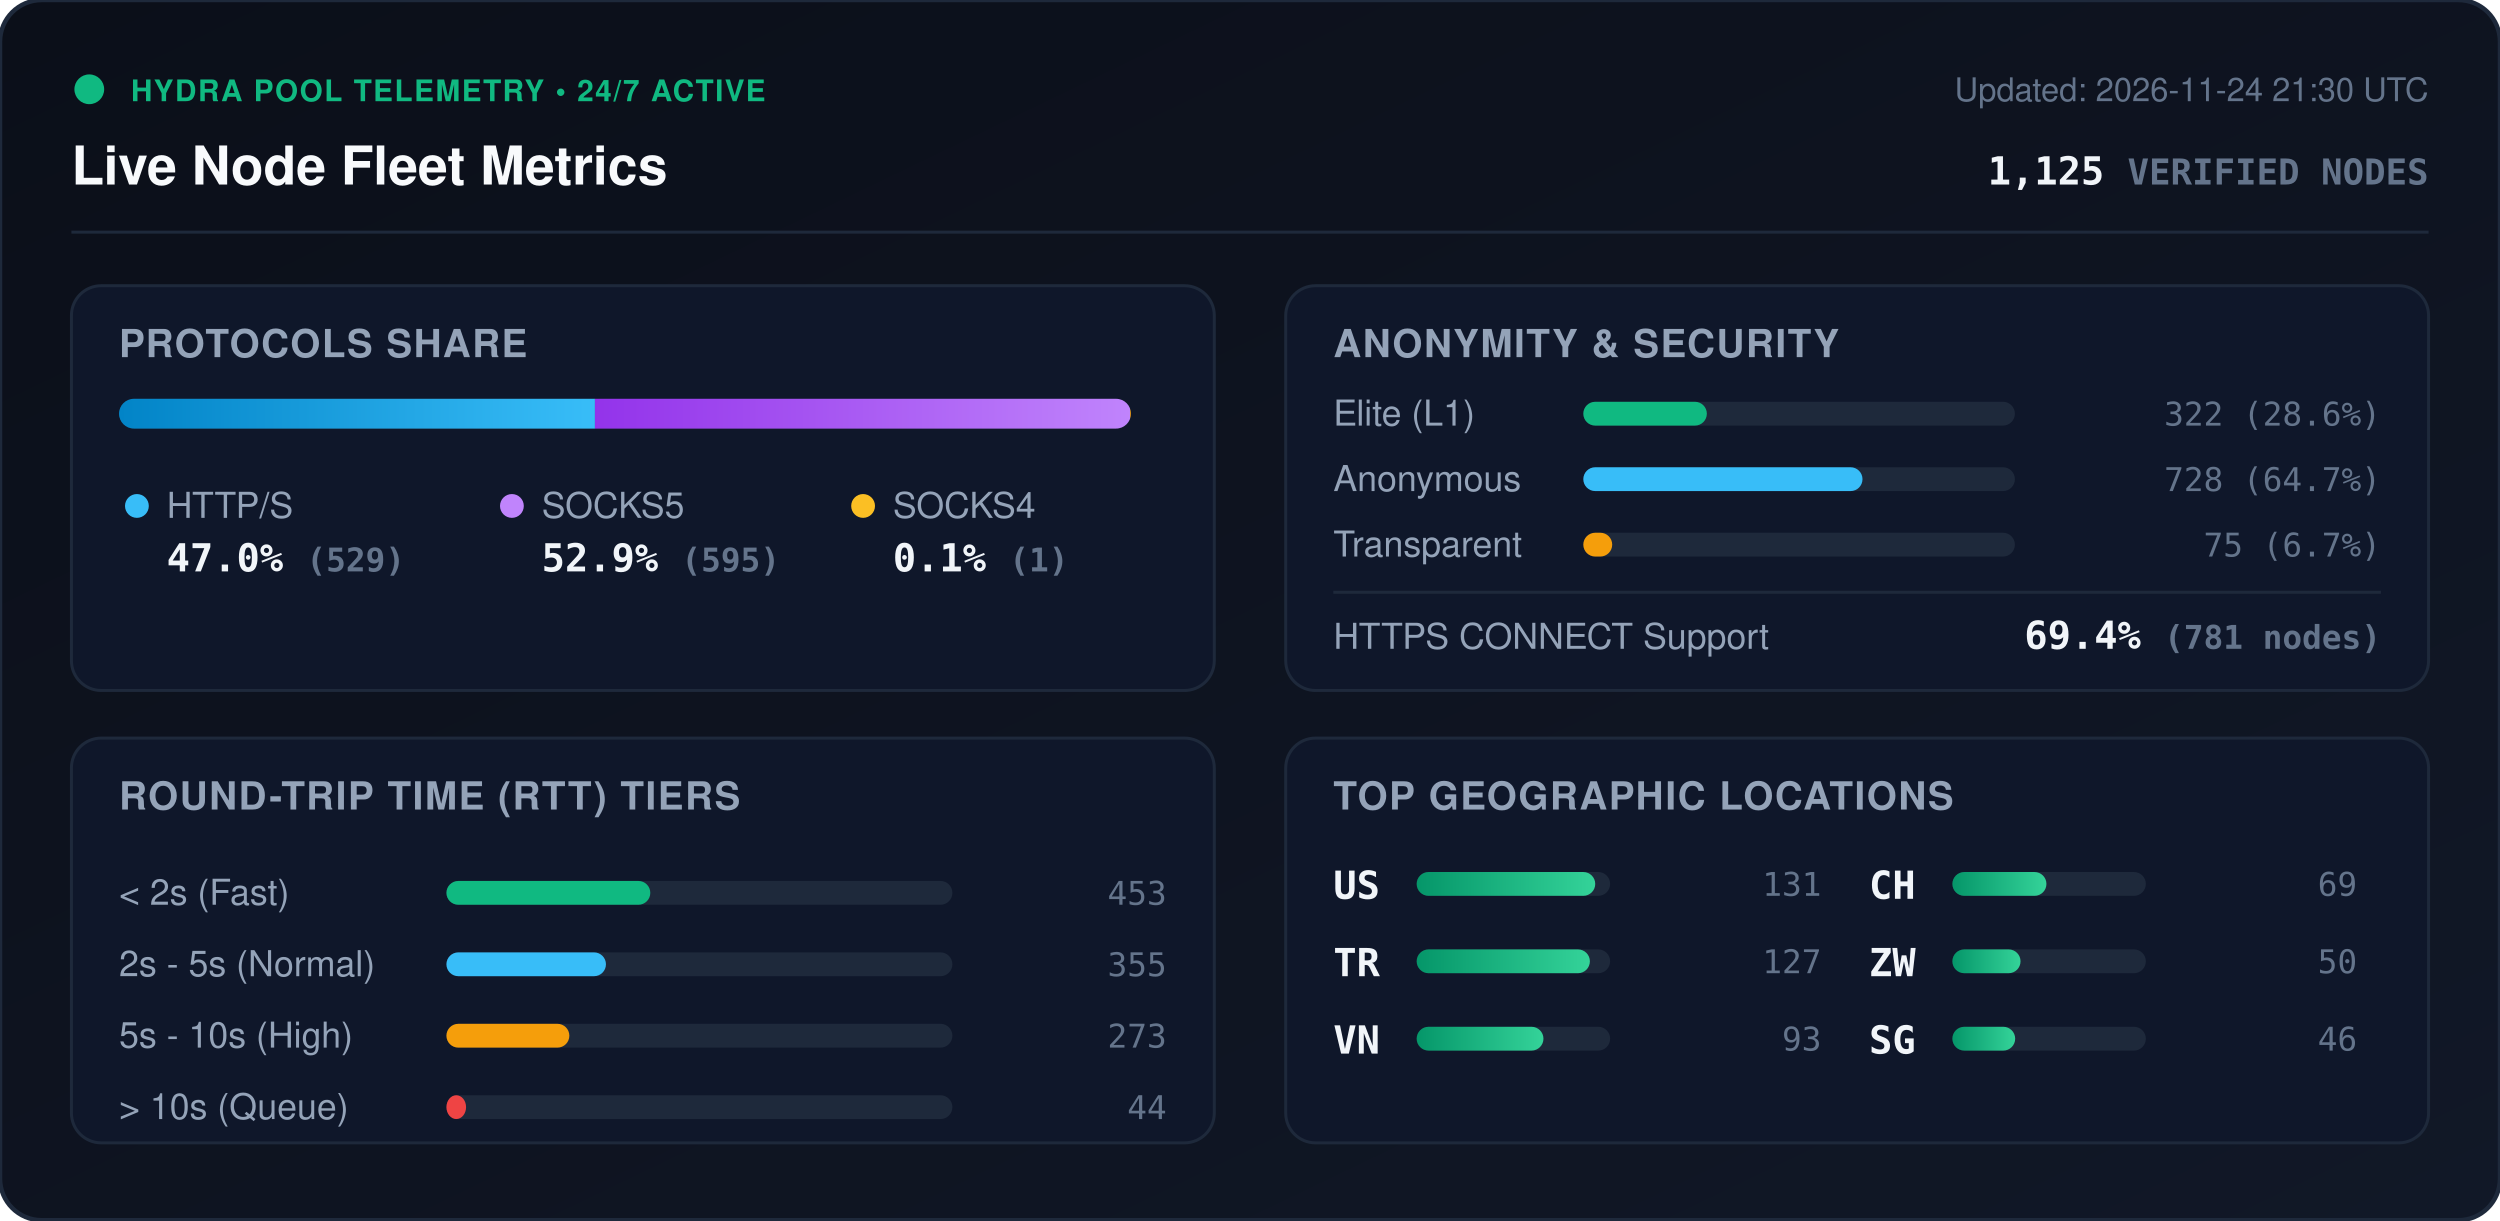
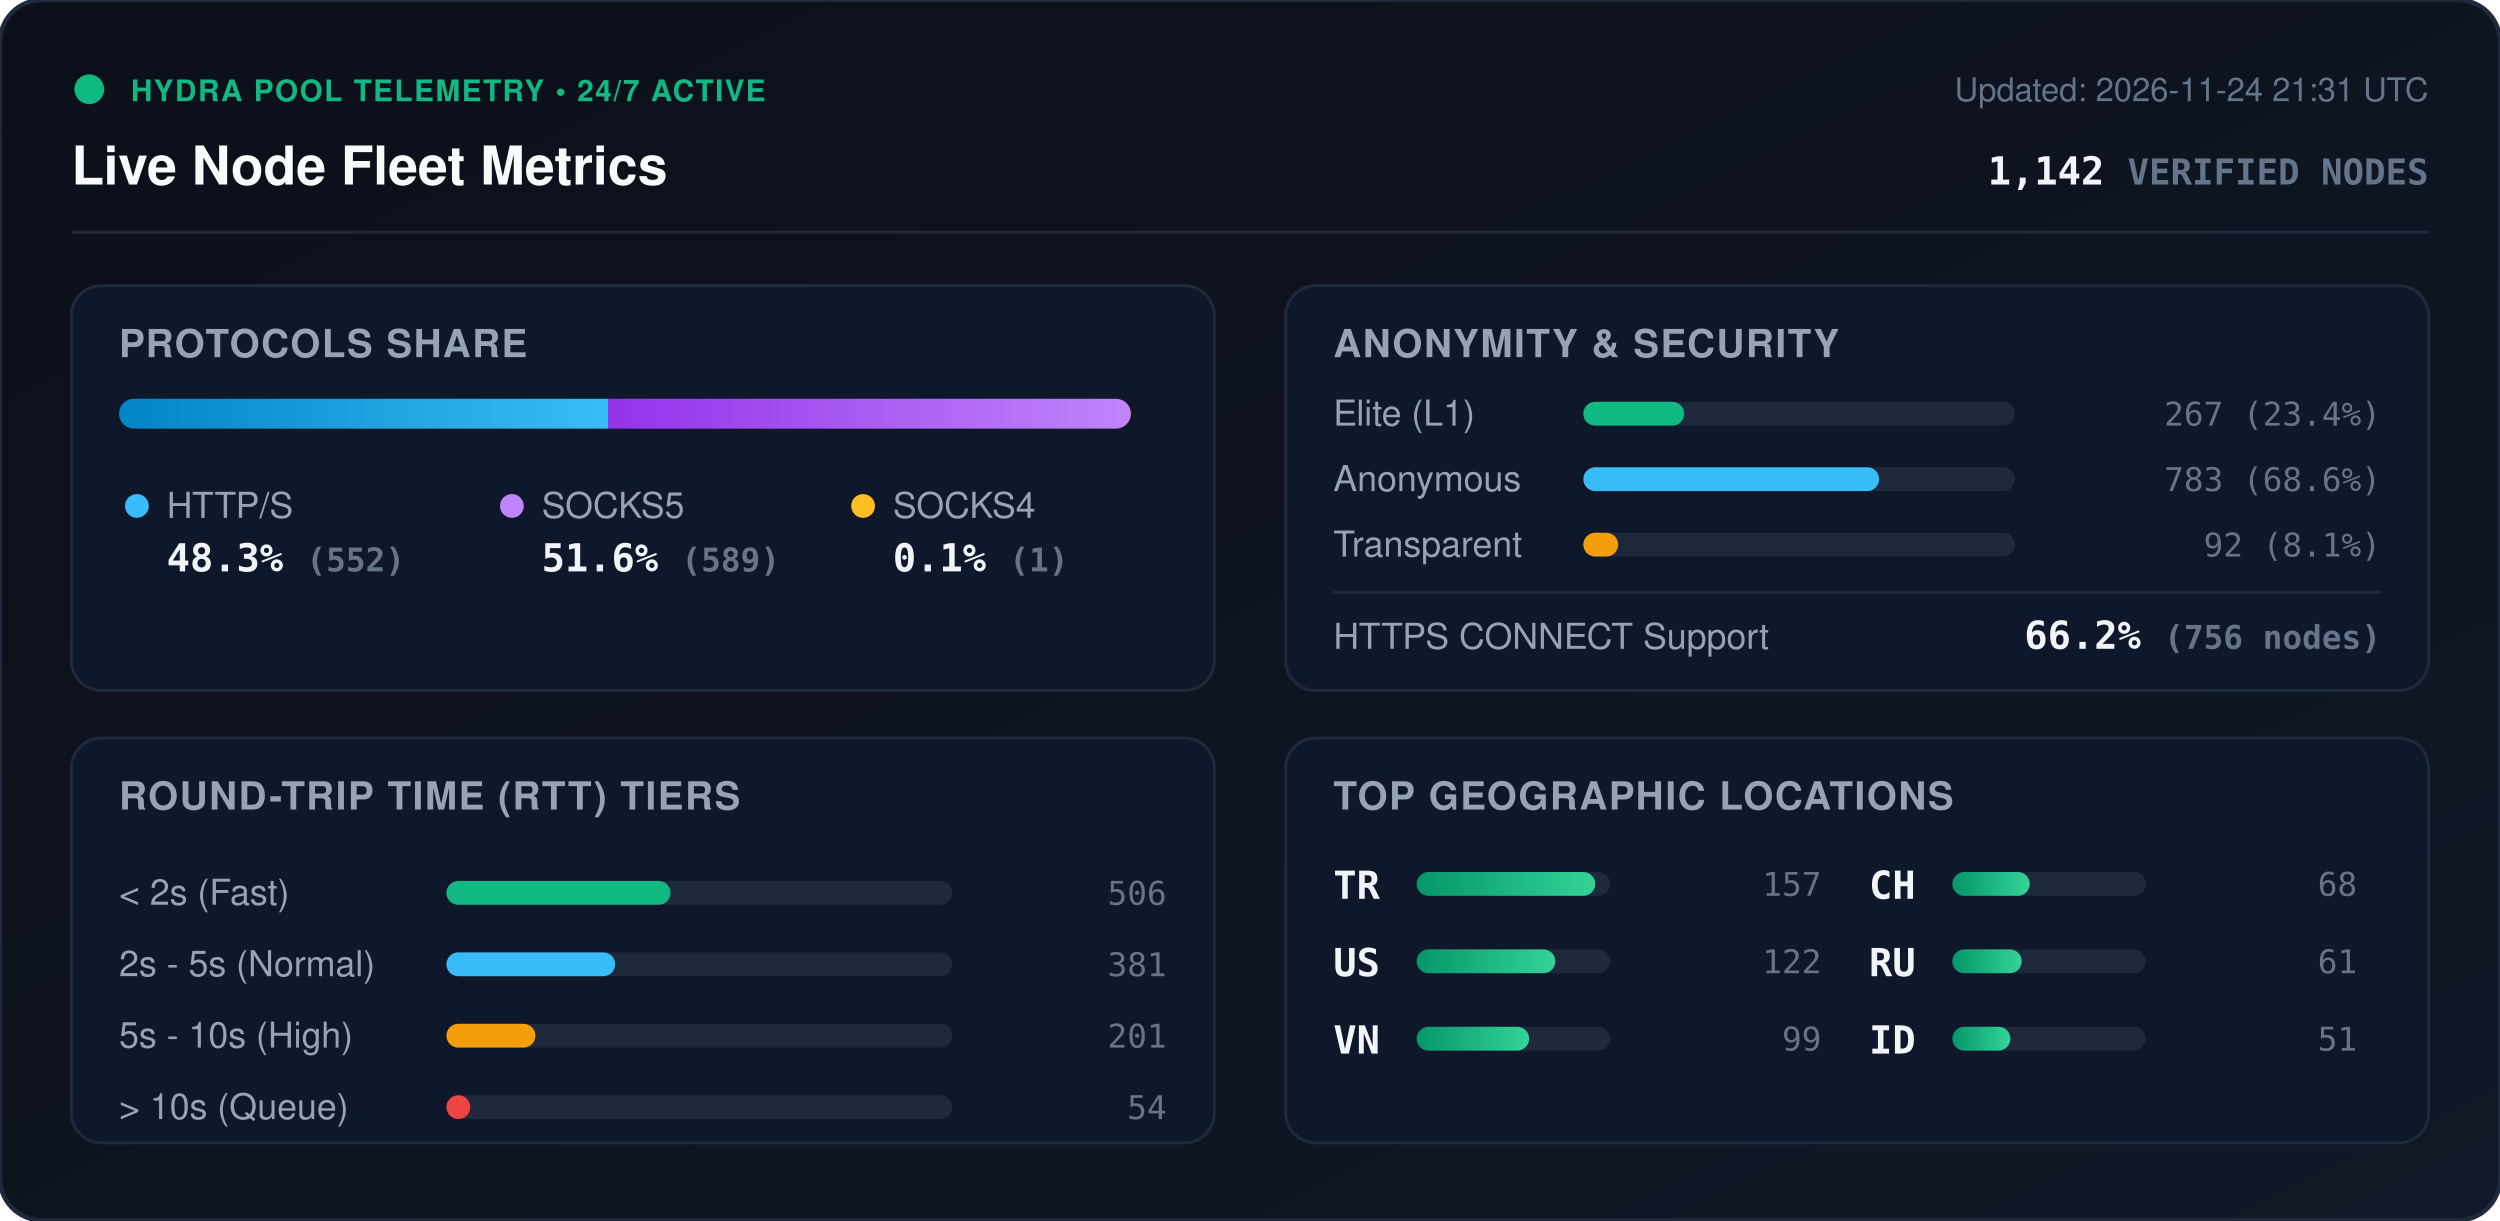
<svg xmlns="http://www.w3.org/2000/svg" viewBox="0 0 840 410" width="840" height="410" style="max-width: 100%; height: auto;">
  <defs>
    <linearGradient id="bg" x1="0%" y1="0%" x2="100%" y2="100%">
      <stop offset="0%" stop-color="#0b0f19" />
      <stop offset="100%" stop-color="#111827" />
    </linearGradient>
    <linearGradient id="bar-http" x1="0%" y1="0%" x2="100%" y2="0%">
      <stop offset="0%" stop-color="#0284c7" />
      <stop offset="100%" stop-color="#38bdf8" />
    </linearGradient>
    <linearGradient id="bar-socks5" x1="0%" y1="0%" x2="100%" y2="0%">
      <stop offset="0%" stop-color="#9333ea" />
      <stop offset="100%" stop-color="#c084fc" />
    </linearGradient>
    <linearGradient id="bar-socks4" x1="0%" y1="0%" x2="100%" y2="0%">
      <stop offset="0%" stop-color="#d97706" />
      <stop offset="100%" stop-color="#fbbf24" />
    </linearGradient>
    <linearGradient id="bar-green" x1="0%" y1="0%" x2="100%" y2="0%">
      <stop offset="0%" stop-color="#059669" />
      <stop offset="100%" stop-color="#34d399" />
    </linearGradient>
    <clipPath id="prog-track-clip">
      <rect width="340.0" height="10" rx="5" />
    </clipPath>
    <style>
      .title { font: 700 18px -apple-system, BlinkMacSystemFont, 'Segoe UI', Helvetica, Arial, sans-serif; fill: #f8fafc; }
      .sub { font: 500 11px -apple-system, BlinkMacSystemFont, 'Segoe UI', Helvetica, Arial, sans-serif; fill: #64748b; }
      .section-hdr { font: 600 13px -apple-system, BlinkMacSystemFont, 'Segoe UI', Helvetica, Arial, sans-serif; fill: #94a3b8; letter-spacing: 0.5px; }
      .metric-val { font: 700 13px -apple-system, BlinkMacSystemFont, 'Segoe UI', Helvetica, Arial, sans-serif; fill: #f1f5f9; }
      .metric-lbl { font: 500 12px -apple-system, BlinkMacSystemFont, 'Segoe UI', Helvetica, Arial, sans-serif; fill: #94a3b8; }
      .badge-txt { font: 700 10px -apple-system, BlinkMacSystemFont, 'Segoe UI', Helvetica, Arial, sans-serif; fill: #10b981; letter-spacing: 0.5px; }
      .mono { font-family: ui-monospace, SFMono-Regular, Menlo, Monaco, Consolas, monospace; }
      .pulse { animation: beacon 2s infinite ease-in-out; }
      @keyframes beacon { 0%, 100% { opacity: 1; } 50% { opacity: 0.35; } }
    </style>
  </defs>
  <rect width="840" height="410" rx="14" fill="url(#bg)" stroke="#1e293b" stroke-width="1.5" />
  <g transform="translate(24, 24)">
    <circle cx="6" cy="6" r="5" fill="#10b981" class="pulse" />
    <text x="20" y="10" class="badge-txt">HYDRA POOL TELEMETRY • 24/7 ACTIVE</text>
    <text x="0" y="38" class="title">Live Node Fleet Metrics</text>
-     <text x="792" y="10" text-anchor="end" class="sub">Updated: 2026-11-24 21:30 UTC</text>
-     <text x="792" y="38" text-anchor="end" class="metric-val mono" fill="#38bdf8">1,125 <tspan font-size="12" fill="#64748b">VERIFIED NODES</tspan>
+     <text x="792" y="10" text-anchor="end" class="sub">Updated: 2026-11-24 21:31 UTC</text>
+     <text x="792" y="38" text-anchor="end" class="metric-val mono" fill="#38bdf8">1,142 <tspan font-size="12" fill="#64748b">VERIFIED NODES</tspan>
    </text>
  </g>
  <line x1="24" y1="78" x2="816" y2="78" stroke="#1e293b" stroke-width="1" />
  <g transform="translate(24, 96)">
    <rect width="384" height="136" rx="10" fill="#0f172a" stroke="#1e293b" />
    <text x="16" y="24" class="section-hdr">PROTOCOLS SHARE</text>
    <g transform="translate(16, 38)">
      <rect width="340.0" height="10" rx="5" fill="#1e293b" />
      <g clip-path="url(#prog-track-clip)">
-         <rect x="0" width="159.9" height="10" fill="url(#bar-http)" />
-         <rect x="159.9" width="179.8" height="10" fill="url(#bar-socks5)" />
+         <rect x="0" width="164.3" height="10" fill="url(#bar-http)" />
+         <rect x="164.3" width="175.4" height="10" fill="url(#bar-socks5)" />
        <rect x="339.7" width="0.3" height="10" fill="url(#bar-socks4)" />
      </g>
    </g>
    <g transform="translate(16, 68)">
      <circle cx="6" cy="6" r="4" fill="#38bdf8" />
      <text x="16" y="10" class="metric-lbl">HTTP/S</text>
-       <text x="16" y="28" class="metric-val mono">47.0% <tspan font-size="11" fill="#64748b">(529)</tspan>
+       <text x="16" y="28" class="metric-val mono">48.3% <tspan font-size="11" fill="#64748b">(552)</tspan>
      </text>
      <circle cx="132" cy="6" r="4" fill="#c084fc" />
      <text x="142" y="10" class="metric-lbl">SOCKS5</text>
-       <text x="142" y="28" class="metric-val mono">52.9% <tspan font-size="11" fill="#64748b">(595)</tspan>
+       <text x="142" y="28" class="metric-val mono">51.6% <tspan font-size="11" fill="#64748b">(589)</tspan>
      </text>
      <circle cx="250" cy="6" r="4" fill="#fbbf24" />
      <text x="260" y="10" class="metric-lbl">SOCKS4</text>
      <text x="260" y="28" class="metric-val mono">0.1% <tspan font-size="11" fill="#64748b">(1)</tspan>
      </text>
    </g>
  </g>
  <g transform="translate(432, 96)">
    <rect width="384" height="136" rx="10" fill="#0f172a" stroke="#1e293b" />
    <text x="16" y="24" class="section-hdr">ANONYMITY &amp; SECURITY</text>
    <text x="16" y="47" class="metric-lbl">Elite (L1)</text>
    <rect x="100" y="39" width="145.0" height="8" rx="4" fill="#1e293b" />
-     <rect x="100" y="39" width="41.5" height="8" rx="4" fill="#10b981" />
-     <text x="368" y="47" text-anchor="end" class="mono sub" fill="#e2e8f0">322 (28.6%)</text>
+     <rect x="100" y="39" width="33.9" height="8" rx="4" fill="#10b981" />
+     <text x="368" y="47" text-anchor="end" class="mono sub" fill="#e2e8f0">267 (23.4%)</text>
    <text x="16" y="69" class="metric-lbl">Anonymous</text>
    <rect x="100" y="61" width="145.0" height="8" rx="4" fill="#1e293b" />
-     <rect x="100" y="61" width="93.8" height="8" rx="4" fill="#38bdf8" />
-     <text x="368" y="69" text-anchor="end" class="mono sub" fill="#e2e8f0">728 (64.7%)</text>
+     <rect x="100" y="61" width="99.4" height="8" rx="4" fill="#38bdf8" />
+     <text x="368" y="69" text-anchor="end" class="mono sub" fill="#e2e8f0">783 (68.6%)</text>
    <text x="16" y="91" class="metric-lbl">Transparent</text>
    <rect x="100" y="83" width="145.0" height="8" rx="4" fill="#1e293b" />
-     <rect x="100" y="83" width="9.7" height="8" rx="4" fill="#f59e0b" />
-     <text x="368" y="91" text-anchor="end" class="mono sub" fill="#e2e8f0">75 (6.7%)</text>
+     <rect x="100" y="83" width="11.7" height="8" rx="4" fill="#f59e0b" />
+     <text x="368" y="91" text-anchor="end" class="mono sub" fill="#e2e8f0">92 (8.1%)</text>
    <line x1="16" y1="103" x2="368" y2="103" stroke="#1e293b" stroke-width="1" />
    <text x="16" y="122" class="metric-lbl">HTTPS CONNECT Support</text>
-     <text x="368" y="122" text-anchor="end" class="metric-val mono" fill="#34d399">69.4% <tspan font-size="11" fill="#64748b">(781 nodes)</tspan>
+     <text x="368" y="122" text-anchor="end" class="metric-val mono" fill="#34d399">66.2% <tspan font-size="11" fill="#64748b">(756 nodes)</tspan>
    </text>
  </g>
  <g transform="translate(24, 248)">
    <rect width="384" height="136" rx="10" fill="#0f172a" stroke="#1e293b" />
    <text x="16" y="24" class="section-hdr">ROUND-TRIP TIME (RTT) TIERS</text>
    <g transform="translate(16, 42)">
      <text x="0" y="14" class="metric-lbl">&lt; 2s (Fast)</text>
      <rect x="110" y="6" width="170" height="8" rx="4" fill="#1e293b" />
-       <rect x="110" y="6" width="68.5" height="8" rx="4" fill="#10b981" />
-       <text x="352" y="14" text-anchor="end" class="mono sub">453</text>
+       <rect x="110" y="6" width="75.3" height="8" rx="4" fill="#10b981" />
+       <text x="352" y="14" text-anchor="end" class="mono sub">506</text>
      <text x="0" y="38" class="metric-lbl">2s - 5s (Normal)</text>
      <rect x="110" y="30" width="170" height="8" rx="4" fill="#1e293b" />
-       <rect x="110" y="30" width="53.6" height="8" rx="4" fill="#38bdf8" />
-       <text x="352" y="38" text-anchor="end" class="mono sub">355</text>
+       <rect x="110" y="30" width="56.7" height="8" rx="4" fill="#38bdf8" />
+       <text x="352" y="38" text-anchor="end" class="mono sub">381</text>
      <text x="0" y="62" class="metric-lbl">5s - 10s (High)</text>
      <rect x="110" y="54" width="170" height="8" rx="4" fill="#1e293b" />
-       <rect x="110" y="54" width="41.3" height="8" rx="4" fill="#f59e0b" />
-       <text x="352" y="62" text-anchor="end" class="mono sub">273</text>
+       <rect x="110" y="54" width="29.9" height="8" rx="4" fill="#f59e0b" />
+       <text x="352" y="62" text-anchor="end" class="mono sub">201</text>
      <text x="0" y="86" class="metric-lbl">&gt; 10s (Queue)</text>
      <rect x="110" y="78" width="170" height="8" rx="4" fill="#1e293b" />
-       <rect x="110" y="78" width="6.6" height="8" rx="4" fill="#ef4444" />
-       <text x="352" y="86" text-anchor="end" class="mono sub">44</text>
+       <rect x="110" y="78" width="8.0" height="8" rx="4" fill="#ef4444" />
+       <text x="352" y="86" text-anchor="end" class="mono sub">54</text>
    </g>
  </g>
  <g transform="translate(432, 248)">
    <rect width="384" height="136" rx="10" fill="#0f172a" stroke="#1e293b" />
    <text x="16" y="24" class="section-hdr">TOP GEOGRAPHIC LOCATIONS</text>
    <g transform="translate(16, 42)">
      <g transform="translate(0, 0)">
+         <text x="0" y="12" class="mono metric-val" font-size="12">TR</text>
+         <rect x="28" y="3" width="65" height="8" rx="4" fill="#1e293b" />
+         <rect x="28" y="3" width="60.0" height="8" rx="4" fill="url(#bar-green)" />
+         <text x="164" y="11" text-anchor="end" class="mono sub">157</text>
+       </g>
+       <g transform="translate(0, 26)">
        <text x="0" y="12" class="mono metric-val" font-size="12">US</text>
        <rect x="28" y="3" width="65" height="8" rx="4" fill="#1e293b" />
-         <rect x="28" y="3" width="60.0" height="8" rx="4" fill="url(#bar-green)" />
-         <text x="164" y="11" text-anchor="end" class="mono sub">131</text>
-       </g>
-       <g transform="translate(0, 26)">
-         <text x="0" y="12" class="mono metric-val" font-size="12">TR</text>
-         <rect x="28" y="3" width="65" height="8" rx="4" fill="#1e293b" />
-         <rect x="28" y="3" width="58.2" height="8" rx="4" fill="url(#bar-green)" />
-         <text x="164" y="11" text-anchor="end" class="mono sub">127</text>
+         <rect x="28" y="3" width="46.6" height="8" rx="4" fill="url(#bar-green)" />
+         <text x="164" y="11" text-anchor="end" class="mono sub">122</text>
      </g>
      <g transform="translate(0, 52)">
        <text x="0" y="12" class="mono metric-val" font-size="12">VN</text>
        <rect x="28" y="3" width="65" height="8" rx="4" fill="#1e293b" />
-         <rect x="28" y="3" width="42.6" height="8" rx="4" fill="url(#bar-green)" />
-         <text x="164" y="11" text-anchor="end" class="mono sub">93</text>
+         <rect x="28" y="3" width="37.8" height="8" rx="4" fill="url(#bar-green)" />
+         <text x="164" y="11" text-anchor="end" class="mono sub">99</text>
      </g>
      <g transform="translate(180, 0)">
        <text x="0" y="12" class="mono metric-val" font-size="12">CH</text>
        <rect x="28" y="3" width="65" height="8" rx="4" fill="#1e293b" />
-         <rect x="28" y="3" width="31.6" height="8" rx="4" fill="url(#bar-green)" />
-         <text x="164" y="11" text-anchor="end" class="mono sub">69</text>
+         <rect x="28" y="3" width="26.0" height="8" rx="4" fill="url(#bar-green)" />
+         <text x="164" y="11" text-anchor="end" class="mono sub">68</text>
      </g>
      <g transform="translate(180, 26)">
-         <text x="0" y="12" class="mono metric-val" font-size="12">ZW</text>
+         <text x="0" y="12" class="mono metric-val" font-size="12">RU</text>
        <rect x="28" y="3" width="65" height="8" rx="4" fill="#1e293b" />
-         <rect x="28" y="3" width="22.9" height="8" rx="4" fill="url(#bar-green)" />
-         <text x="164" y="11" text-anchor="end" class="mono sub">50</text>
+         <rect x="28" y="3" width="23.3" height="8" rx="4" fill="url(#bar-green)" />
+         <text x="164" y="11" text-anchor="end" class="mono sub">61</text>
      </g>
      <g transform="translate(180, 52)">
-         <text x="0" y="12" class="mono metric-val" font-size="12">SG</text>
+         <text x="0" y="12" class="mono metric-val" font-size="12">ID</text>
        <rect x="28" y="3" width="65" height="8" rx="4" fill="#1e293b" />
-         <rect x="28" y="3" width="21.1" height="8" rx="4" fill="url(#bar-green)" />
-         <text x="164" y="11" text-anchor="end" class="mono sub">46</text>
+         <rect x="28" y="3" width="19.5" height="8" rx="4" fill="url(#bar-green)" />
+         <text x="164" y="11" text-anchor="end" class="mono sub">51</text>
      </g>
    </g>
  </g>
</svg>
